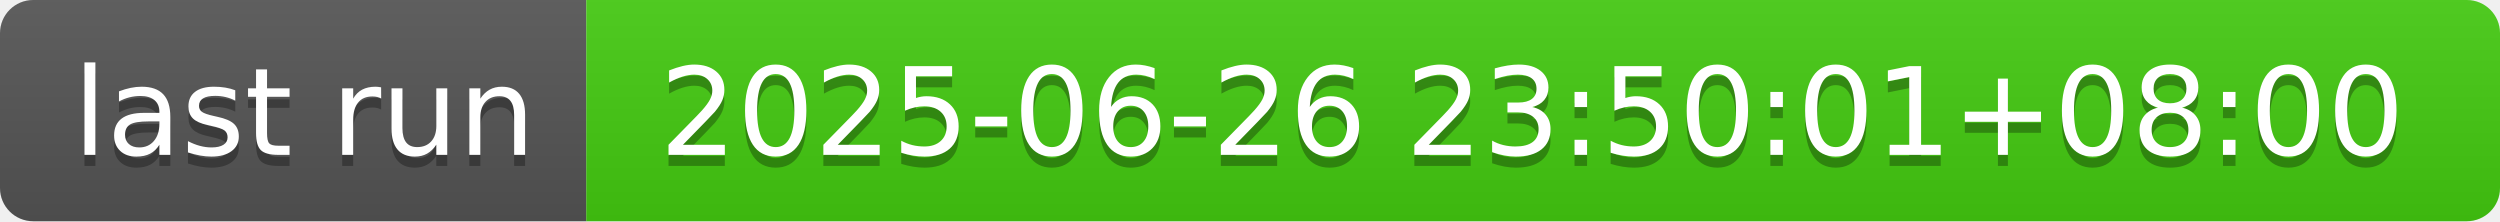
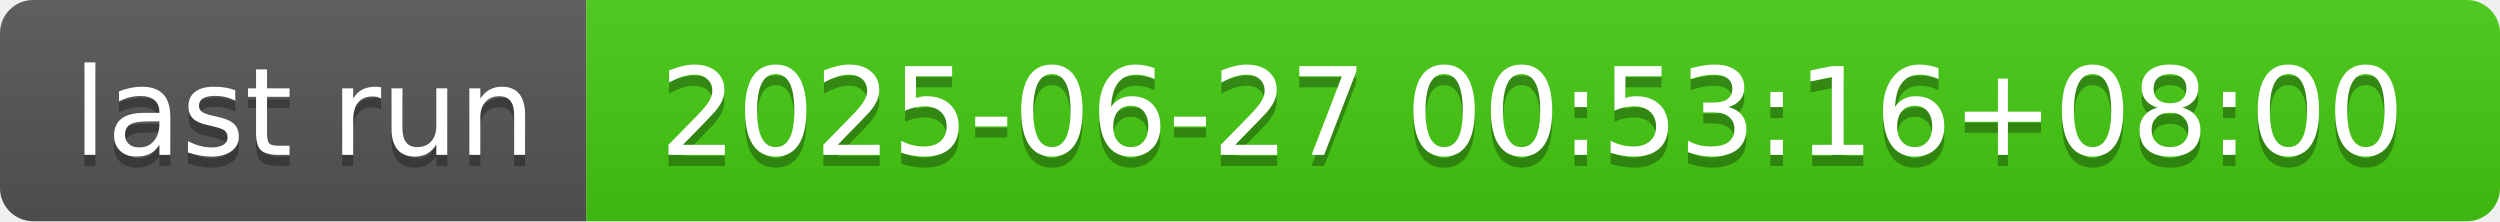
- <svg xmlns="http://www.w3.org/2000/svg" width="226" height="20" role="img" aria-label="last run: 2025-06-26 23:50:01+08:00">
+ <svg xmlns="http://www.w3.org/2000/svg" width="226" height="20" role="img" aria-label="last run: 2025-06-27 00:53:16+08:00">
  <linearGradient id="s" x2="0" y2="100%">
    <stop offset="0" stop-color="#bbb" stop-opacity=".1" />
    <stop offset="1" stop-opacity=".1" />
  </linearGradient>
  <clipPath id="r">
    <rect width="226" height="20" rx="3" fill="#fff" />
  </clipPath>
  <g clip-path="url(#r)">
    <rect width="53" height="20" fill="#555" />
    <rect x="53" width="173" height="20" fill="#4c1" />
    <rect width="226" height="20" fill="url(#s)" />
  </g>
  <g fill="#fff" text-anchor="middle" font-family="Verdana,Geneva,DejaVu Sans,sans-serif" text-rendering="geometricPrecision" font-size="110">
    <text aria-hidden="true" x="275" y="150" fill="#010101" fill-opacity=".3" transform="scale(.1)" textLength="430">last run</text>
    <text x="275" y="140" transform="scale(.1)" fill="#fff" textLength="430">last run</text>
-     <text aria-hidden="true" x="1385" y="150" fill="#010101" fill-opacity=".3" transform="scale(.1)" textLength="1630">2025-06-26 23:50:01+08:00</text>
-     <text x="1385" y="140" transform="scale(.1)" fill="#fff" textLength="1630">2025-06-26 23:50:01+08:00</text>
+     <text aria-hidden="true" x="1385" y="150" fill="#010101" fill-opacity=".3" transform="scale(.1)" textLength="1630">2025-06-27 00:53:16+08:00</text>
+     <text x="1385" y="140" transform="scale(.1)" fill="#fff" textLength="1630">2025-06-27 00:53:16+08:00</text>
  </g>
</svg>
